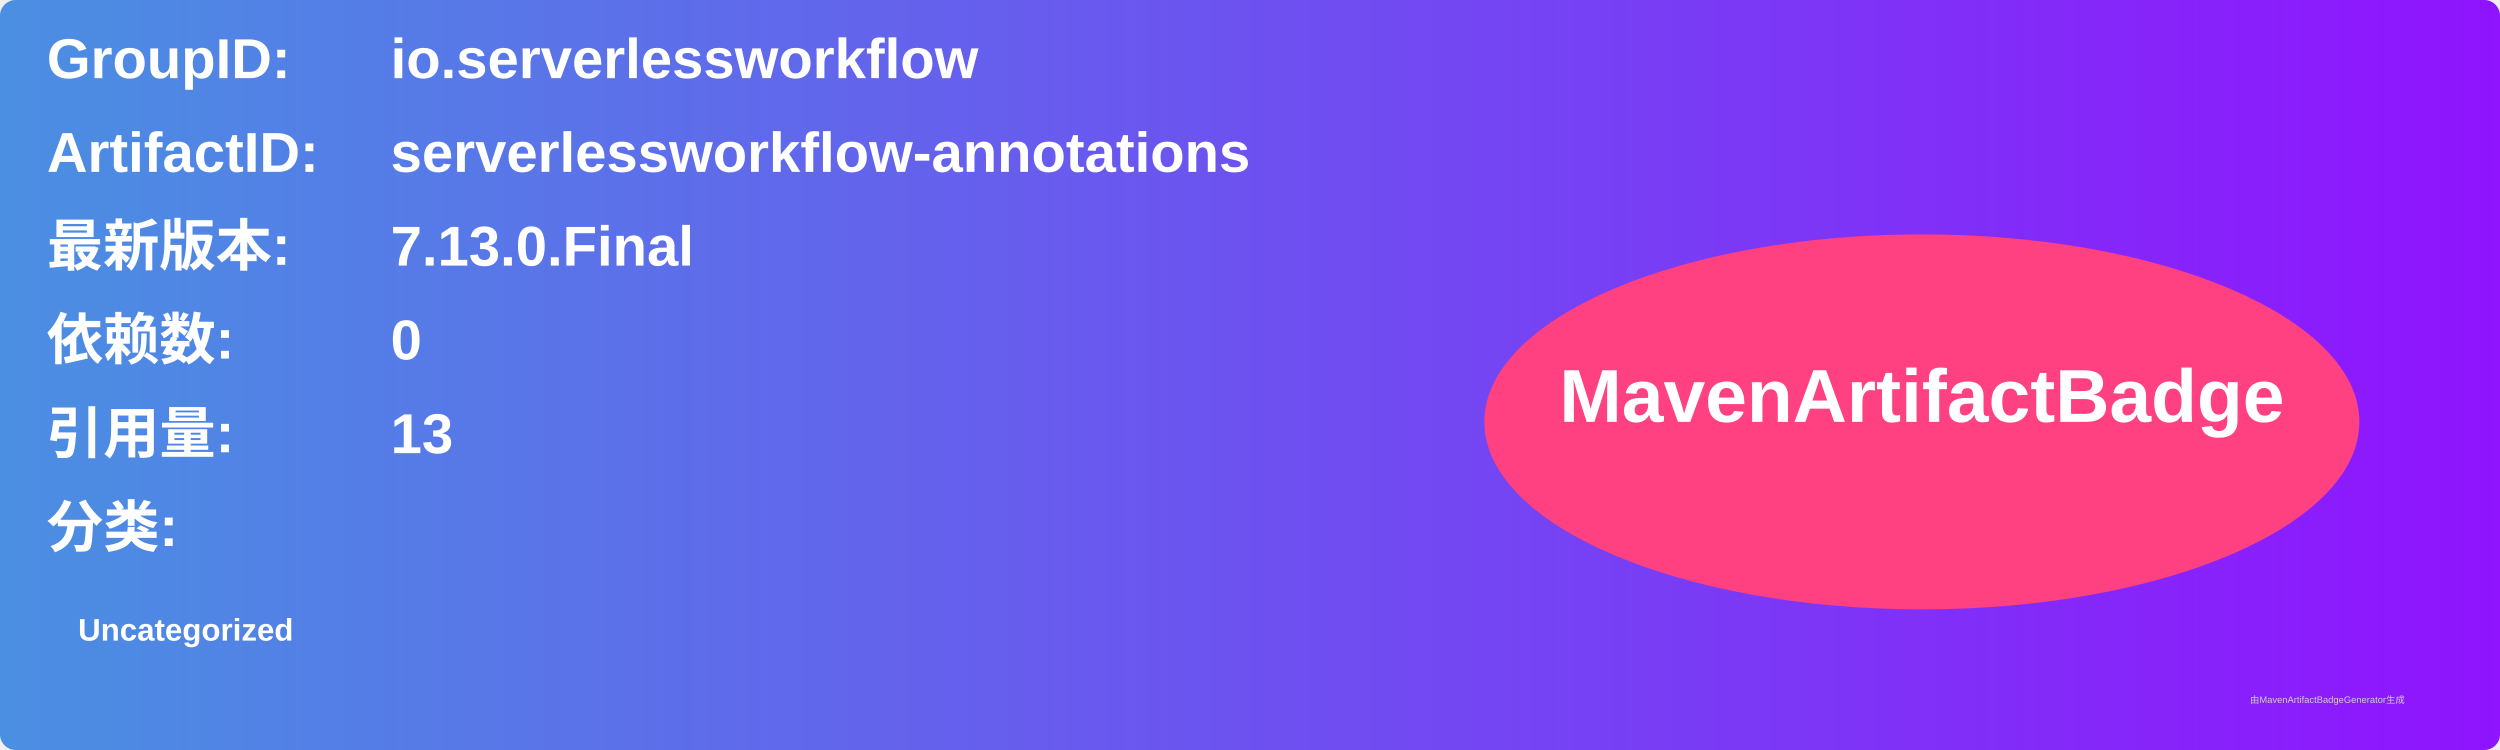
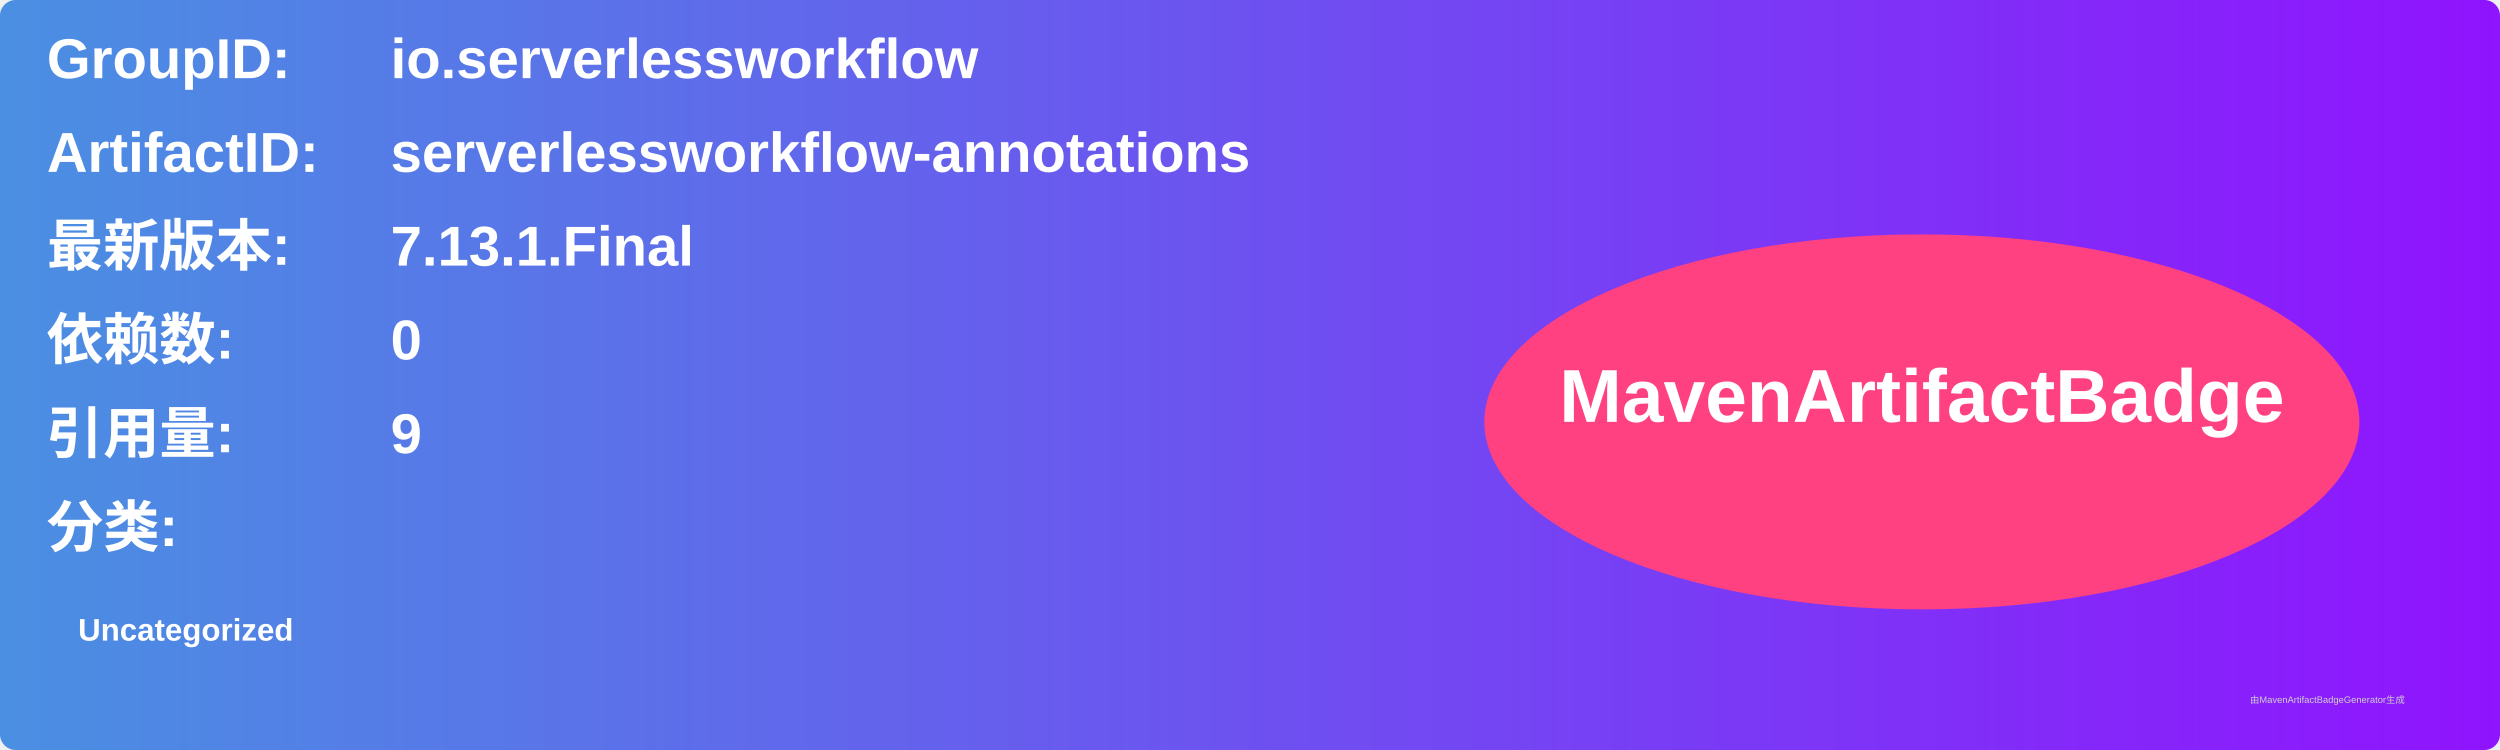
<svg xmlns="http://www.w3.org/2000/svg" width="800" height="240" viewBox="0 0 800 240">
  <linearGradient id="grad" x1="0%" y1="0%" x2="100%" y2="0%">
    <stop offset="0%" stop-color="#4a90e2" />
    <stop offset="100%" stop-color="#9013fe" />
  </linearGradient>
  <rect width="100%" height="100%" rx="5" ry="5" fill="url(#grad)" />
  <g transform="translate(15, 15)">
    <text x="0" y="10" font-family="Arial" font-size="18" fill="white" font-weight="bold" width="260">GroupID:</text>
    <text x="110" y="10" font-family="Arial" font-size="18" fill="white" font-weight="bold" width="460">io.serverlessworkflow</text>
    <text x="0" y="40" font-family="Arial" font-size="18" fill="white" font-weight="bold" width="260">ArtifactID:</text>
    <text x="110" y="40" font-family="Arial" font-size="18" fill="white" font-weight="bold" width="460">serverlessworkflow-annotations</text>
    <text x="0" y="70" font-family="Arial" font-size="18" fill="white" font-weight="bold">最新版本:</text>
    <text x="110" y="70" font-family="Arial" font-size="18" fill="white" font-weight="bold">
-       <tspan font-weight="bold">7.13.0.Final</tspan>
+       <tspan font-weight="bold">7.13.1.Final</tspan>
    </text>
    <text x="0" y="100" font-family="Arial" font-size="18" fill="white" font-weight="bold">依赖数: </text>
    <text x="110" y="100" font-family="Arial" font-size="18" fill="white">
      <tspan font-weight="bold">0</tspan>
    </text>
    <text x="0" y="130" font-family="Arial" font-size="18" fill="white" font-weight="bold">引用量: </text>
    <text x="110" y="130" font-family="Arial" font-size="18" fill="white">
-       <tspan font-weight="bold">13</tspan>
+       <tspan font-weight="bold">9</tspan>
    </text>
    <text x="0" y="160" font-family="Arial" font-size="18" fill="white" font-weight="bold">分类:</text>
    <text x="10" y="190" font-family="Arial" font-size="10" fill="white">
      <tspan font-weight="bold">Uncategorized</tspan>
    </text>
    <ellipse cx="600" cy="120" rx="140" ry="60" fill="#ff4081" />
    <text x="600" y="120" text-anchor="middle" font-family="Arial" font-size="24" fill="white" font-weight="bold">MavenArtifactBadge</text>
  </g>
  <text x="720" y="225" font-family="Arial" font-size="3" fill="#d0d0d0">由MavenArtifactBadgeGenerator生成</text>
</svg>
